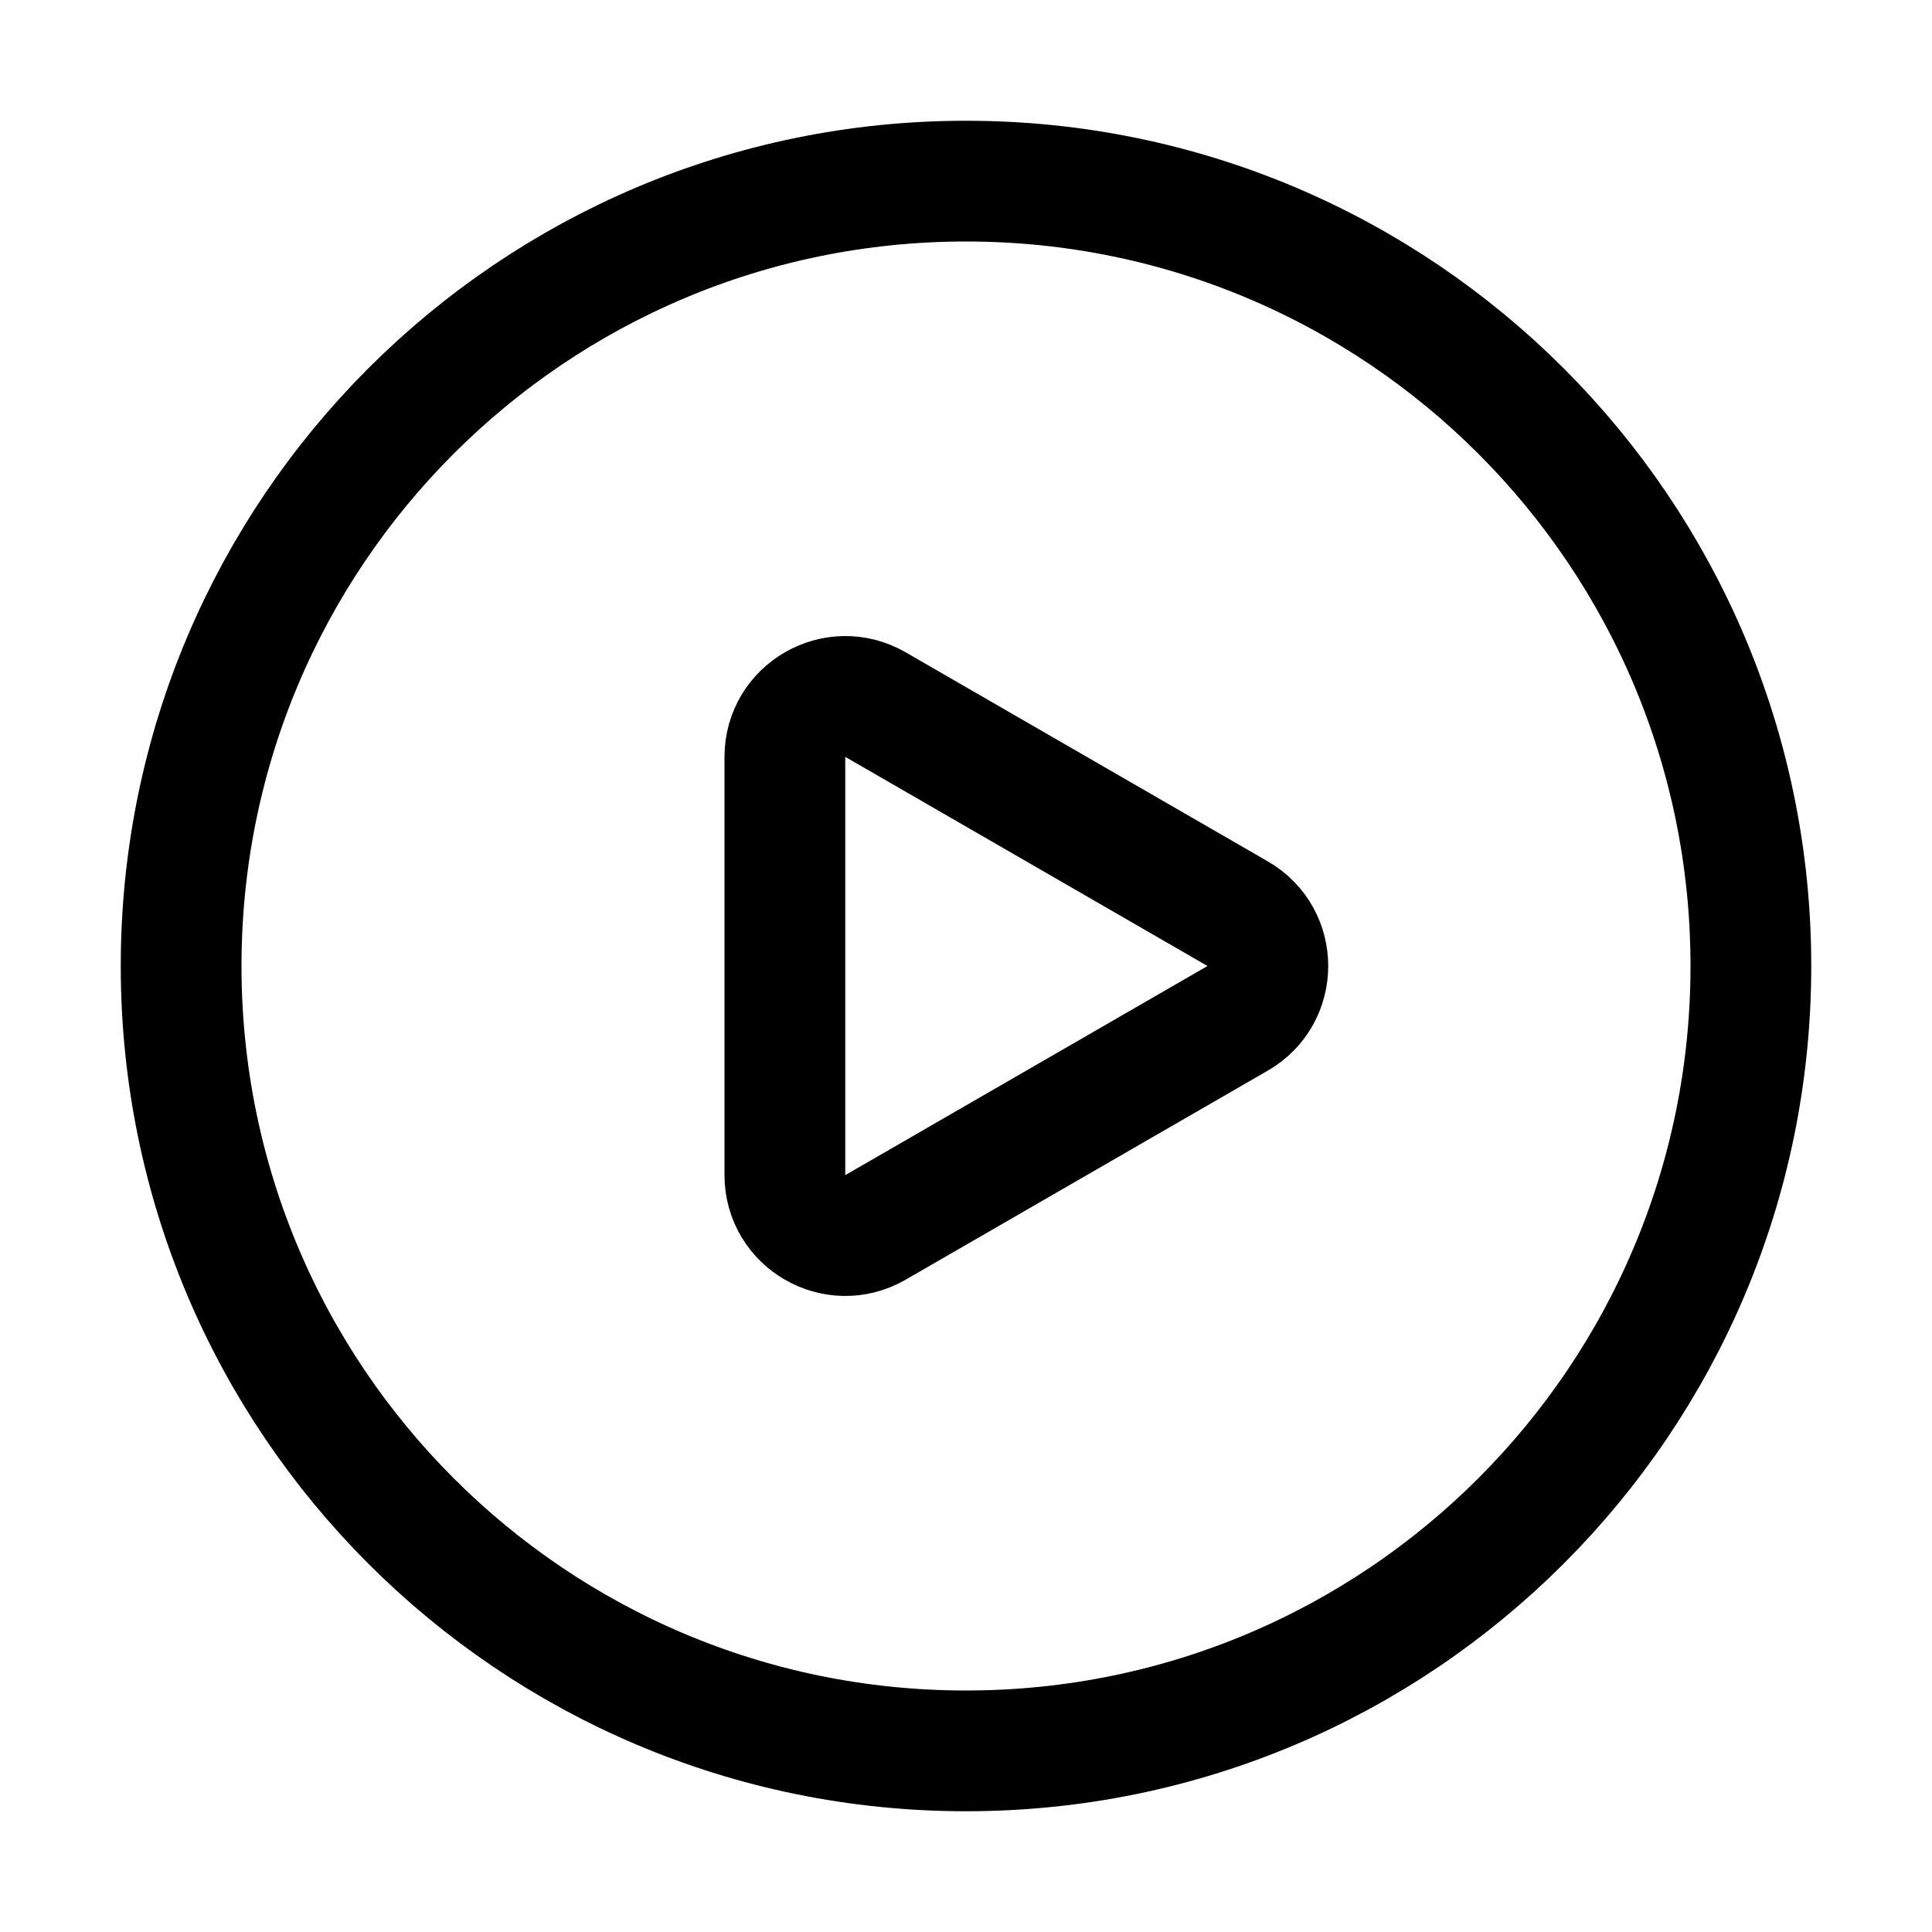
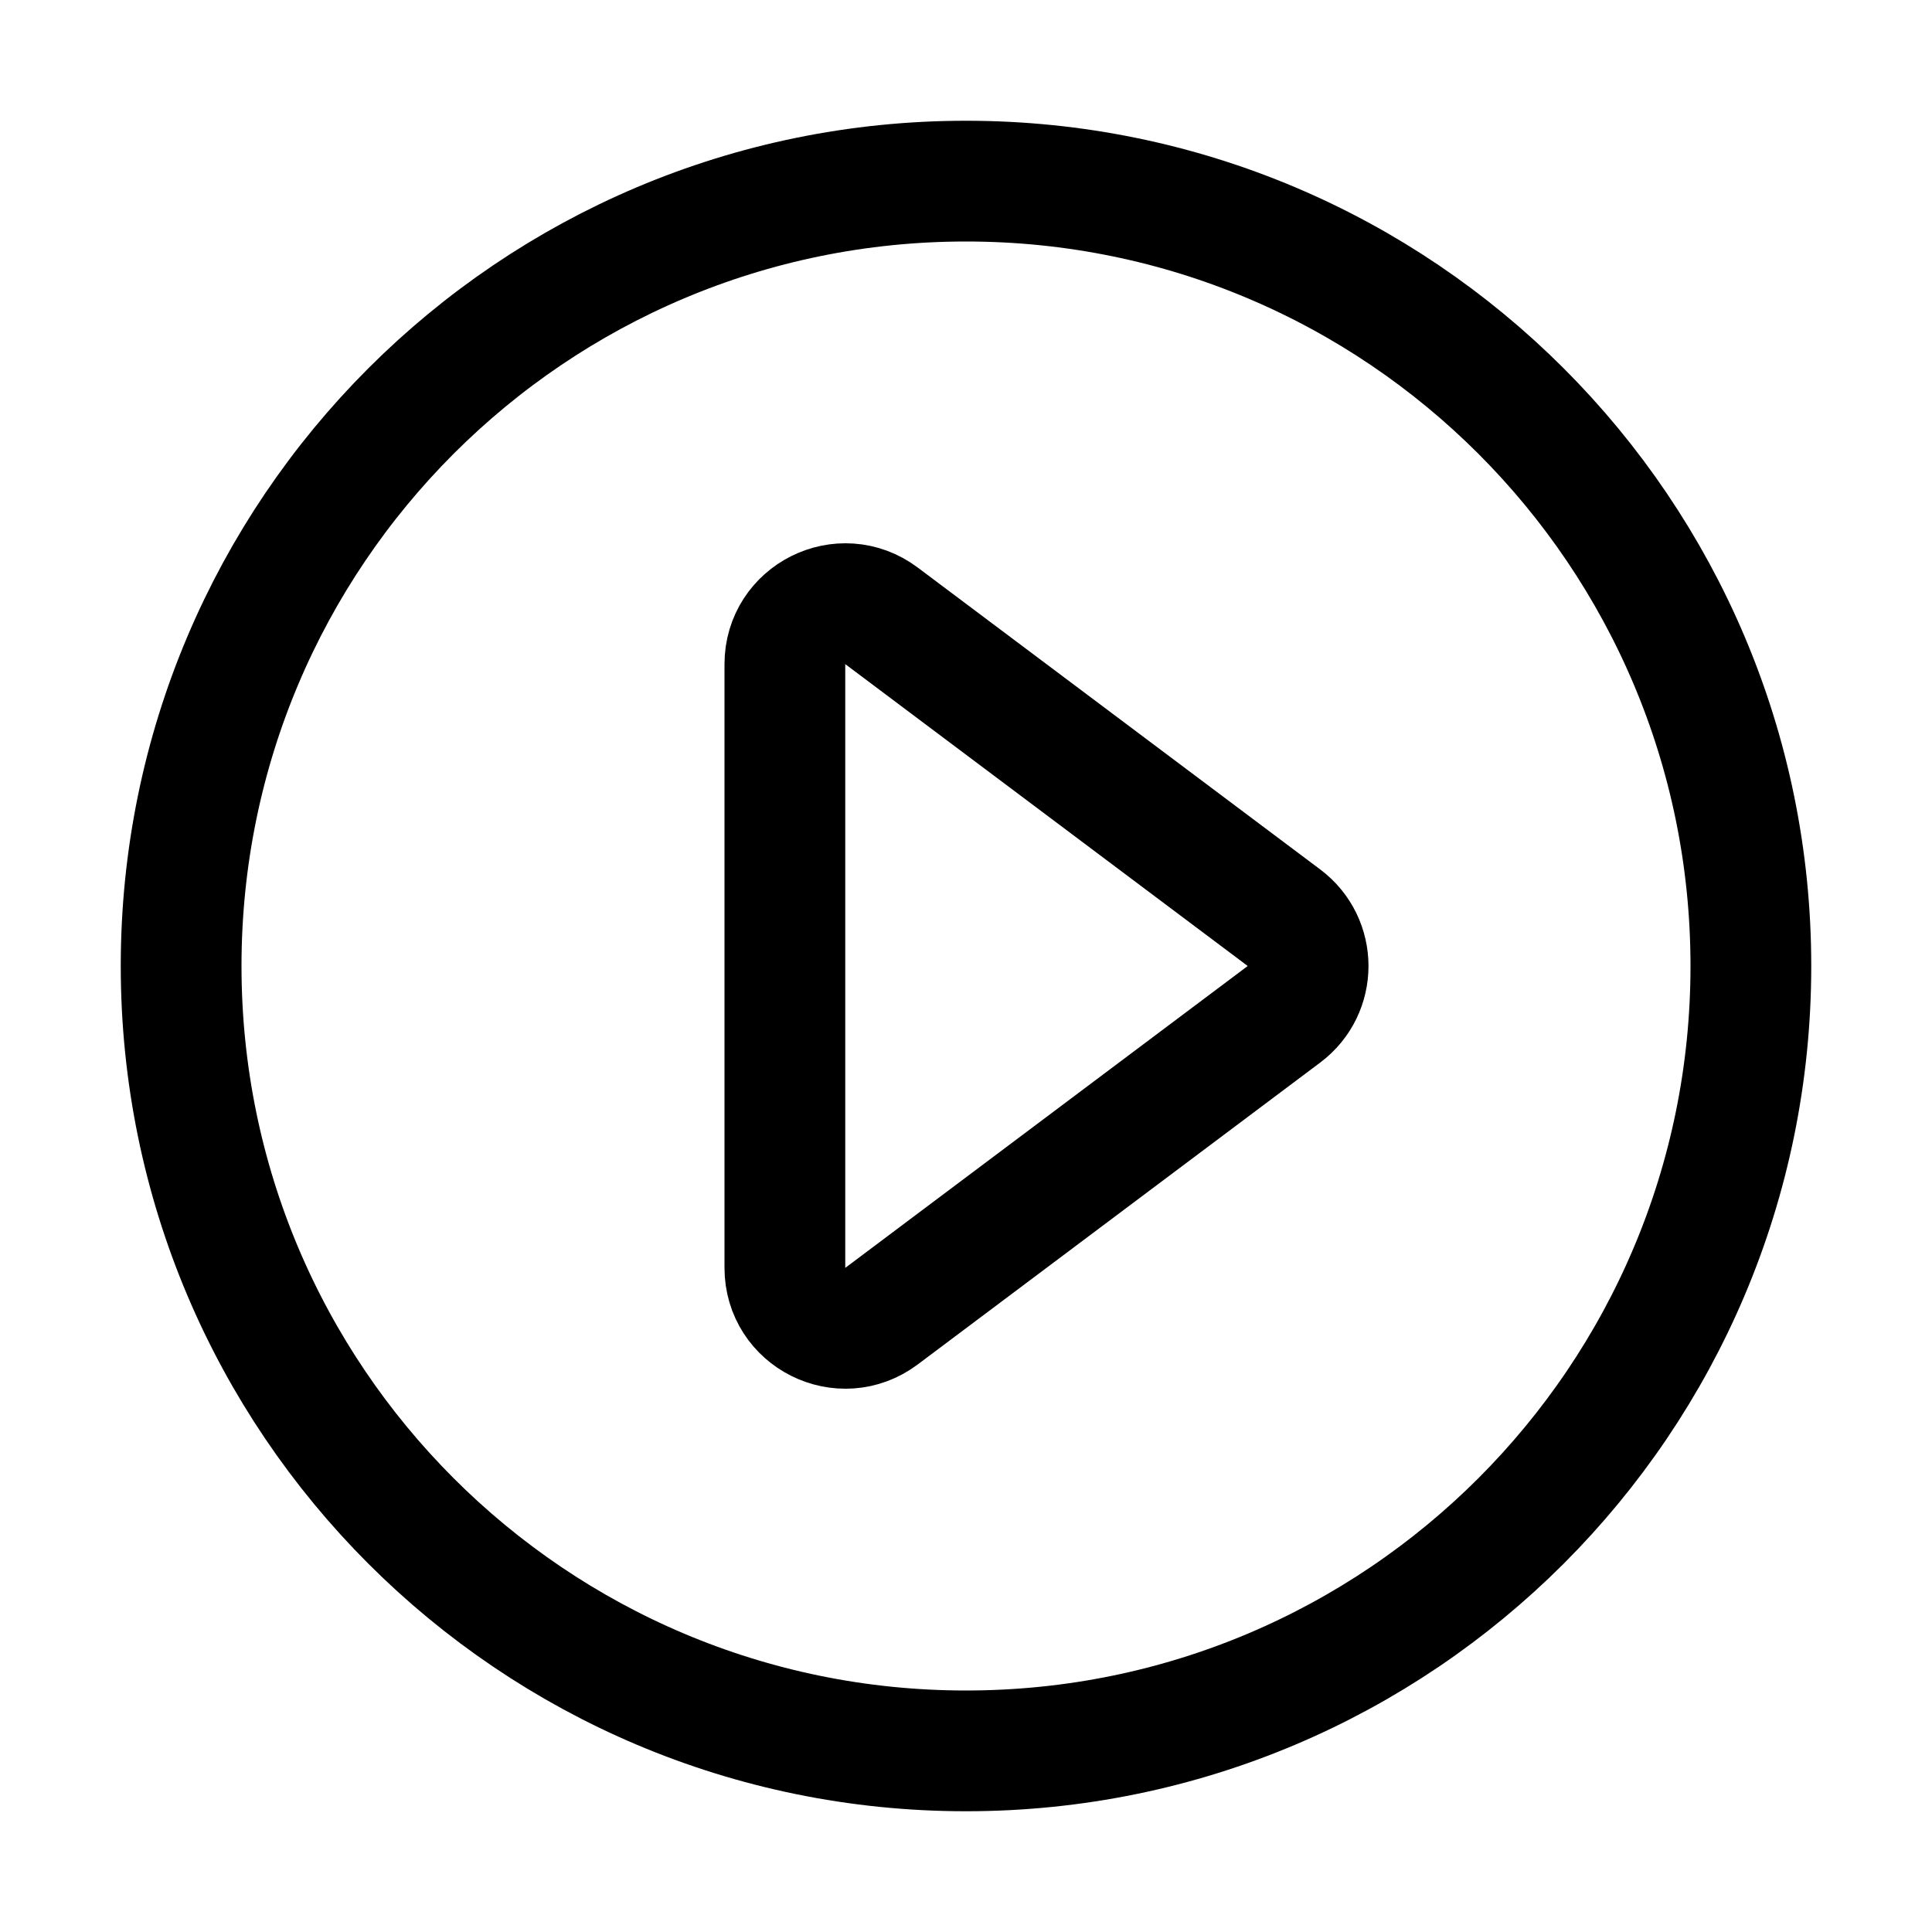
<svg xmlns="http://www.w3.org/2000/svg" viewBox="0 0 16 16" fill="none" width="1em" height="1em">
  <circle cx="8" cy="8" r="6.5" stroke="currentColor" />
-   <path d="M7.25 10.165C6.917 10.357 6.5 10.117 6.5 9.732L6.5 6.268C6.5 5.883 6.917 5.643 7.25 5.835L10.25 7.567C10.583 7.759 10.583 8.241 10.25 8.433L7.25 10.165Z" stroke="currentColor" />
+   <path d="M7.3 10.9C6.97 11.147 6.5 10.912 6.5 10.5L6.5 5.5C6.5 5.088 6.97 4.853 7.3 5.1L10.633 7.6C10.9 7.8 10.9 8.2 10.633 8.4L7.3 10.9Z" stroke="currentColor" />
</svg>
